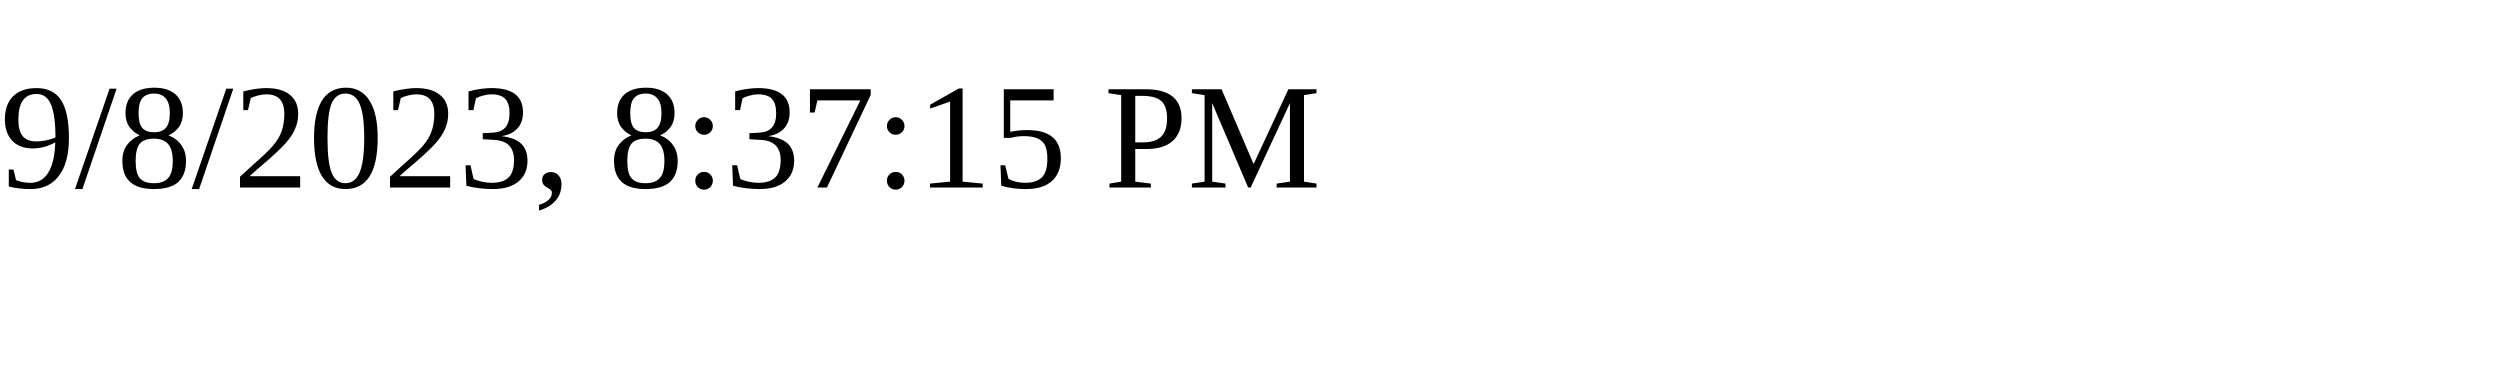
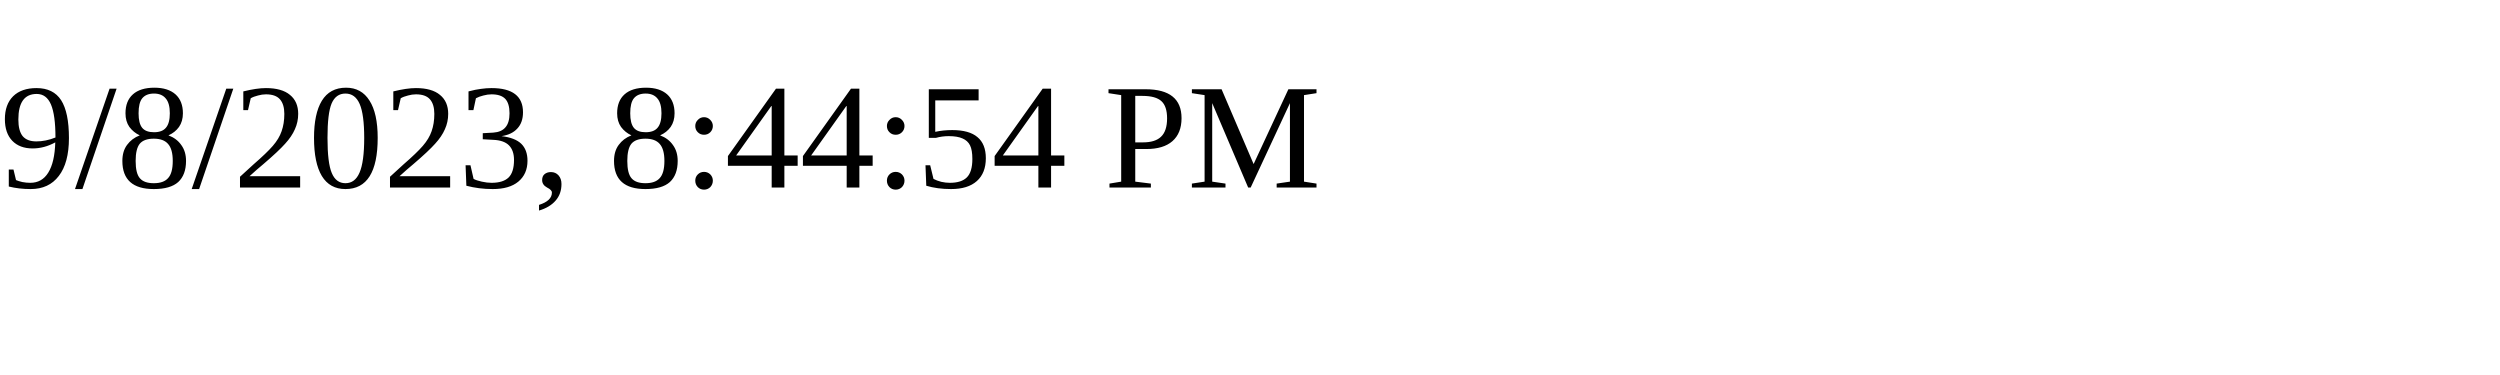
<svg xmlns="http://www.w3.org/2000/svg" height="30" width="200">
-   <text x="0" y="15">9/8/2023, 8:37:15 PM</text>
+   <text x="0" y="15">9/8/2023, 8:44:54 PM</text>
</svg>
